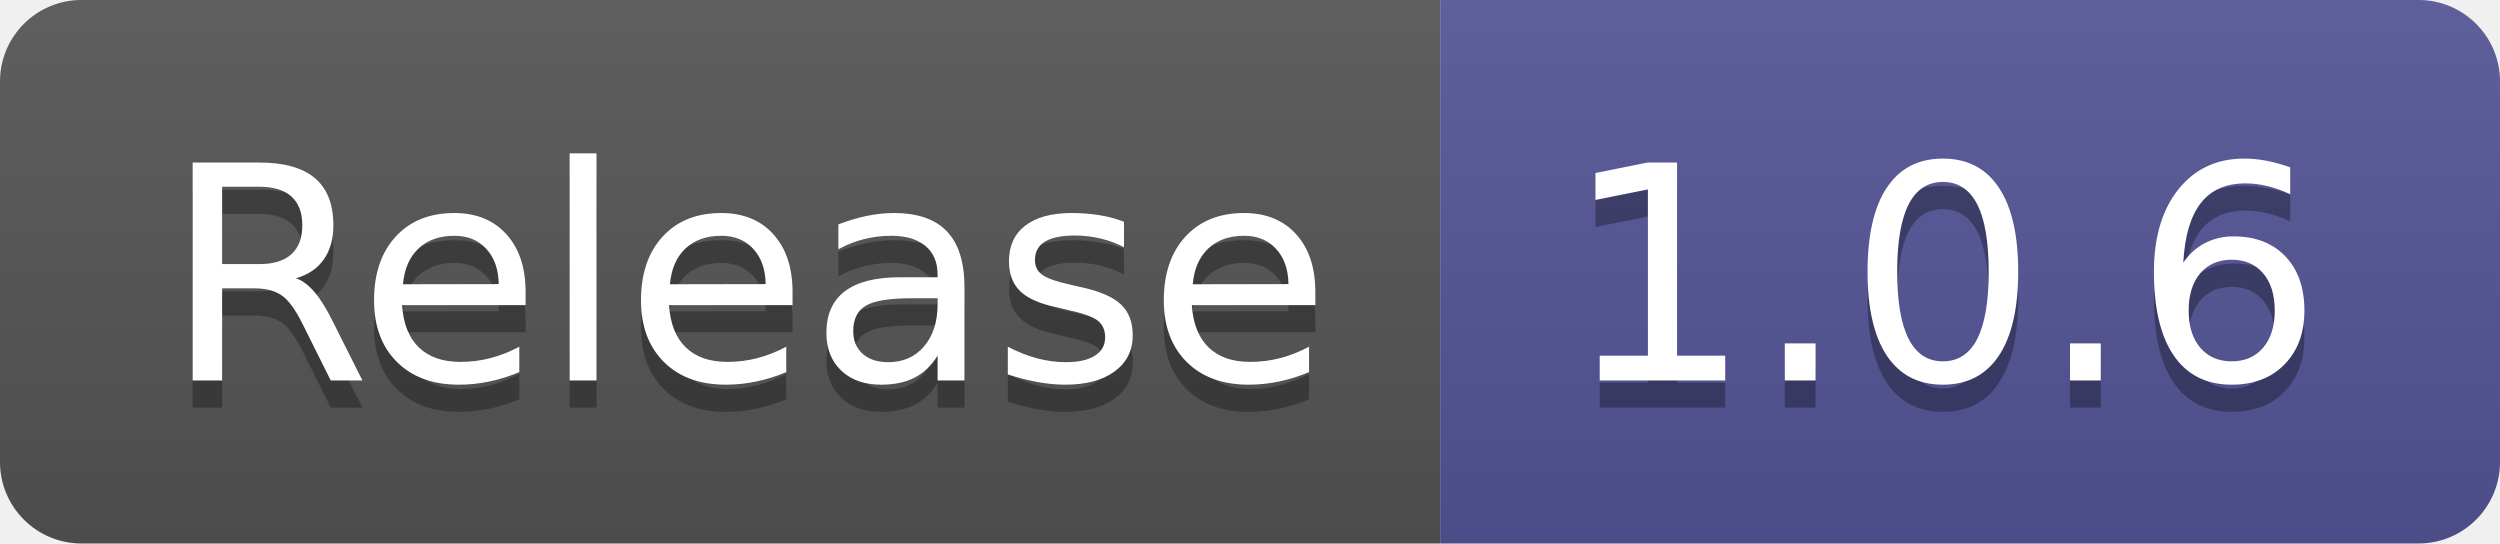
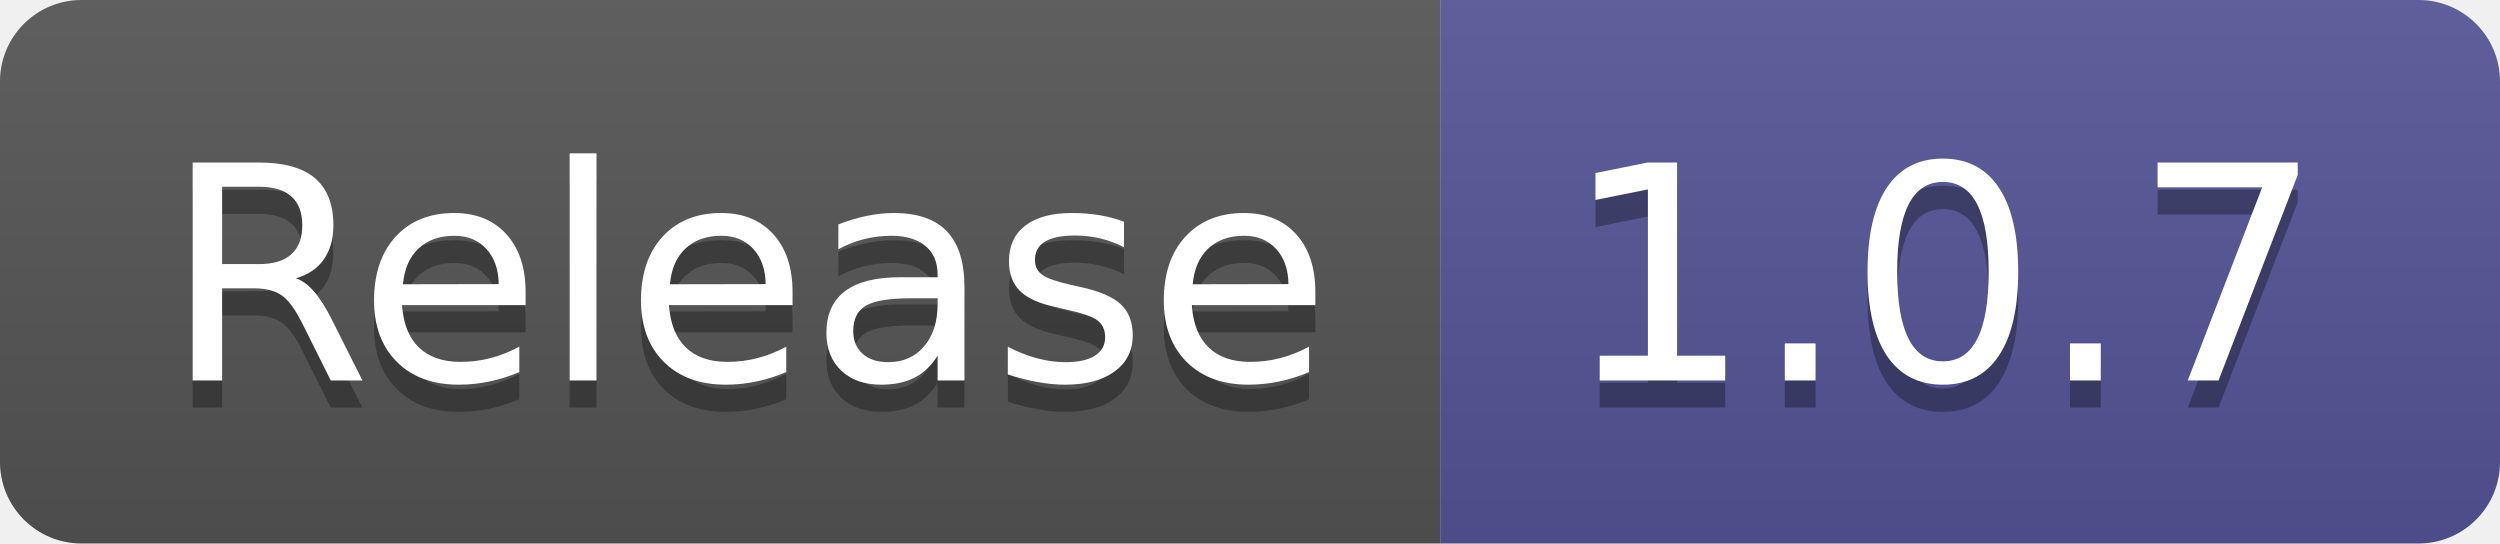
- <svg xmlns="http://www.w3.org/2000/svg" width="92" height="20" role="img" aria-label="Release: 1.0.6">
+ <svg xmlns="http://www.w3.org/2000/svg" width="92" height="20" role="img" aria-label="Release: 1.0.7">
  <linearGradient id="s" x2="0" y2="100%">
    <stop offset="0" stop-color="#bbb" stop-opacity=".1" />
    <stop offset="1" stop-opacity=".1" />
  </linearGradient>
  <clipPath id="r">
    <rect width="92" height="20" rx="3" fill="#fff" />
  </clipPath>
  <g clip-path="url(#r)">
    <rect width="53" height="20" fill="#555" />
    <rect x="53" width="39" height="20" fill="#535597" />
    <rect width="92" height="20" fill="url(#s)" />
  </g>
  <g fill="#fff" text-anchor="middle" font-family="Verdana,Geneva,DejaVu Sans,sans-serif" text-rendering="geometricPrecision" font-size="110">
    <text aria-hidden="true" x="275" y="150" fill="#010101" fill-opacity=".3" transform="scale(.1)" textLength="430">Release</text>
    <text x="275" y="140" transform="scale(.1)" fill="#fff" textLength="430">Release</text>
-     <text aria-hidden="true" x="715" y="150" fill="#010101" fill-opacity=".3" transform="scale(.1)" textLength="290">1.0.6</text>
-     <text x="715" y="140" transform="scale(.1)" fill="#fff" textLength="290">1.0.6</text>
+     <text aria-hidden="true" x="715" y="150" fill="#010101" fill-opacity=".3" transform="scale(.1)" textLength="290">1.0.7</text>
+     <text x="715" y="140" transform="scale(.1)" fill="#fff" textLength="290">1.0.7</text>
  </g>
</svg>
